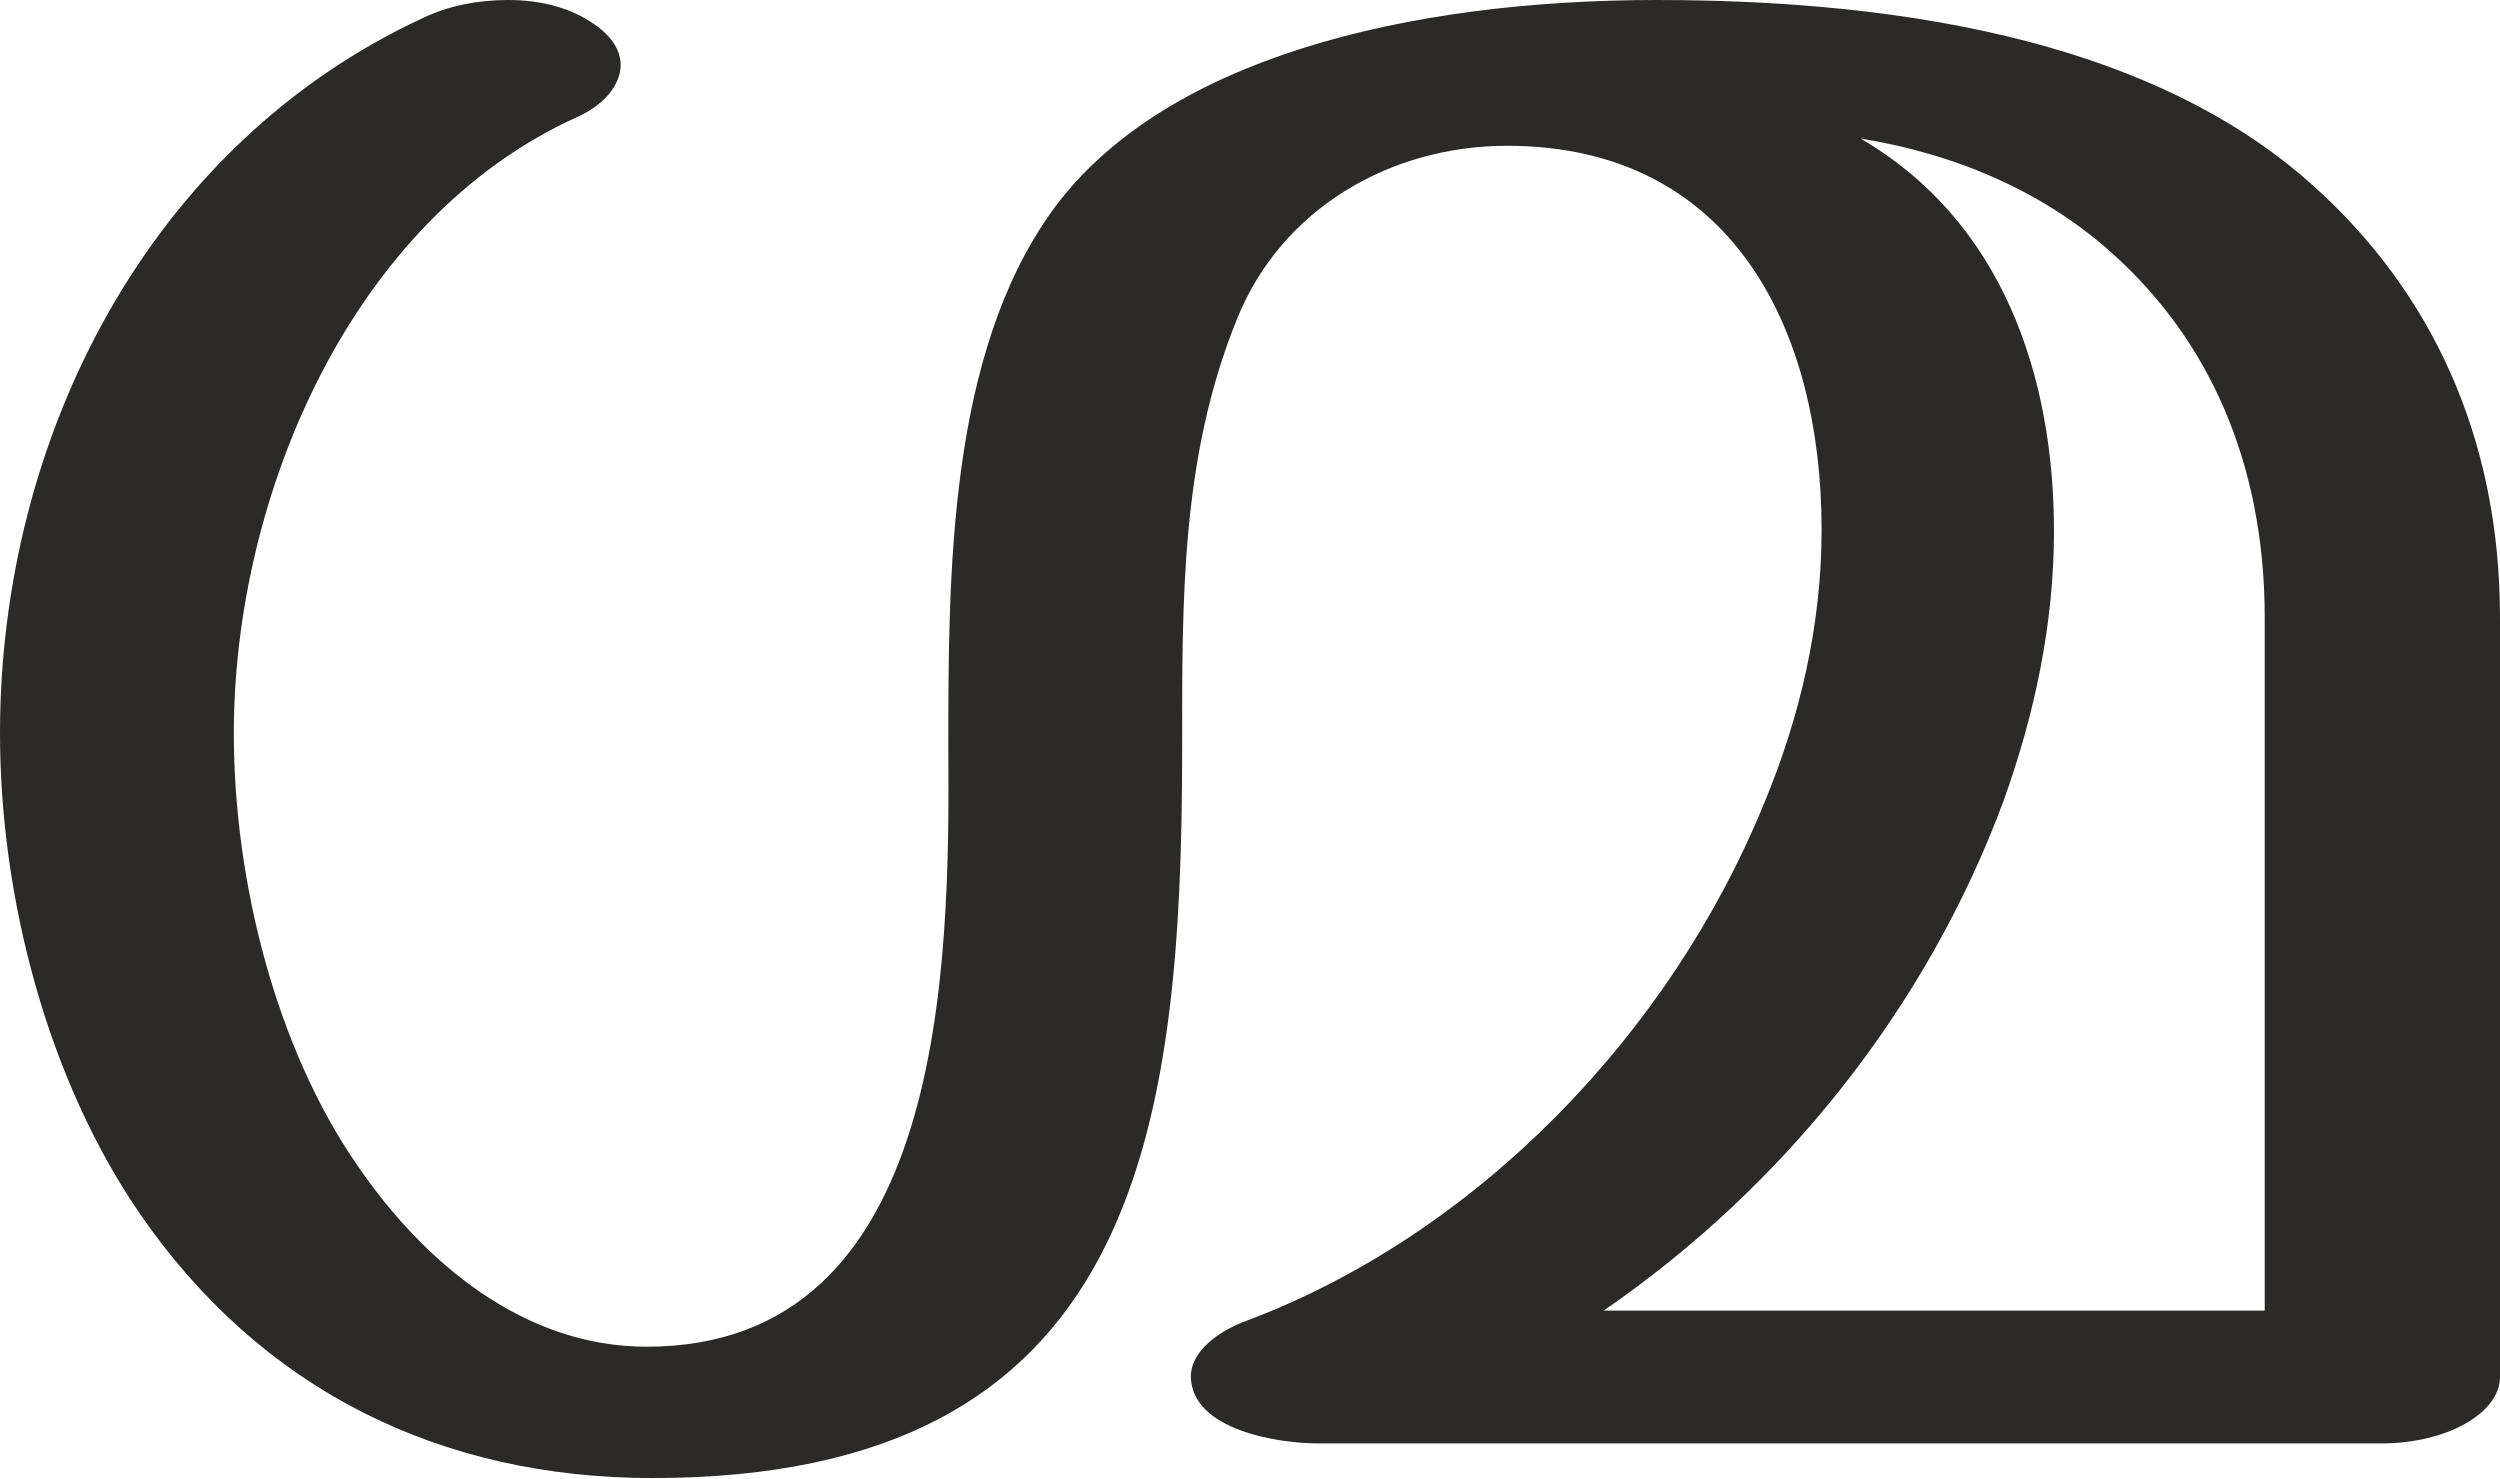
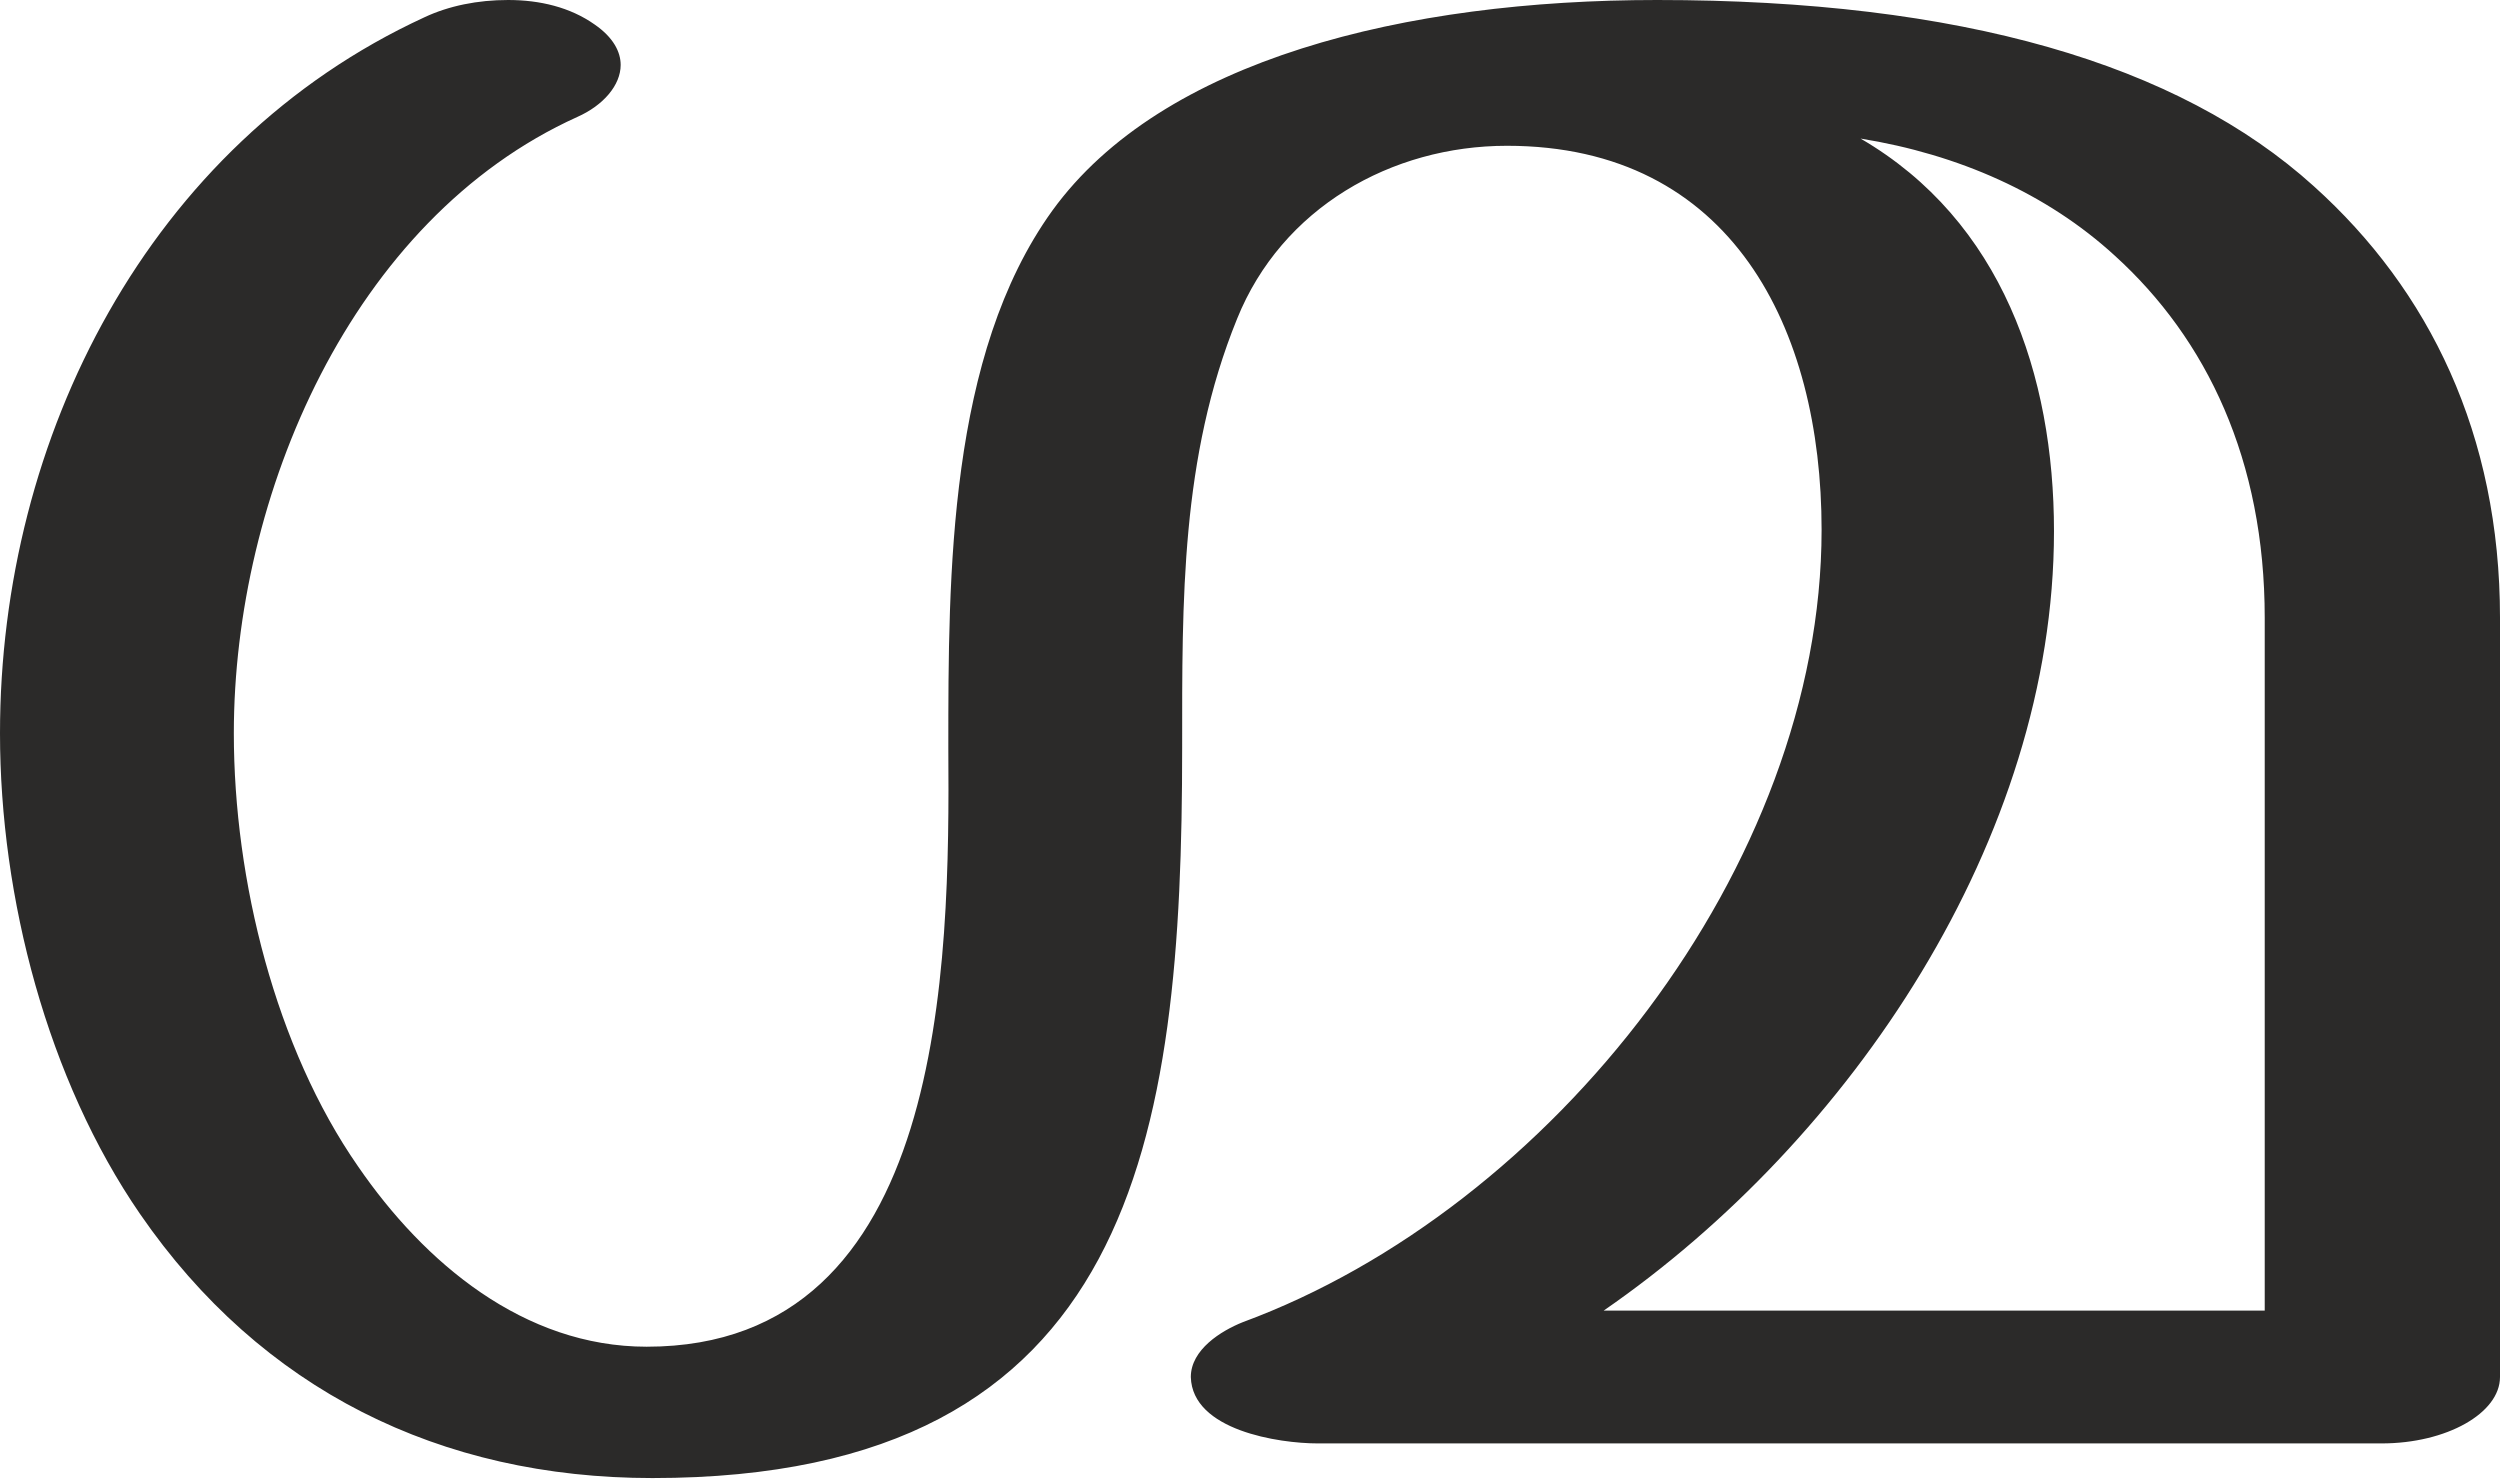
<svg xmlns="http://www.w3.org/2000/svg" xml:space="preserve" width="1732px" height="1024px" version="1.1" style="shape-rendering:geometricPrecision; text-rendering:geometricPrecision; image-rendering:optimizeQuality; fill-rule:evenodd; clip-rule:evenodd" viewBox="0 0 1732 1024">
  <defs>
    <style type="text/css">
   
    .fil0 {fill:#2B2A29;fill-rule:nonzero}
   
  </style>
  </defs>
  <g id="Layer_x0020_1">
-     <path class="fil0" d="M452 1024c335,0 367,-236 367,-506 0,-102 -1,-201 38,-297 31,-77 107,-120 187,-120 156,0 218,127 218,266 0,66 -15,130 -40,190 -65,159 -199,299 -361,359 -15,6 -36,19 -36,38 1,37 61,46 88,46l737 0c45,0 82,-21 82,-46l0 -526c0,-127 -49,-227 -129,-299 -94,-85 -245,-129 -455,-129 -174,0 -343,41 -419,146 -72,100 -72,252 -72,372 1,150 -1,415 -209,415 -85,0 -154,-58 -200,-125 -57,-82 -86,-198 -86,-300 0,-164 81,-356 238,-427 18,-8 30,-22 30,-36 0,-9 -5,-19 -18,-28 -17,-12 -38,-17 -60,-17 -21,0 -41,4 -58,12 -191,88 -294,291 -294,496 0,114 33,240 97,333 84,122 208,183 355,183zm1117 -116l-458 0c125,-86 224,-210 277,-353 22,-61 35,-124 35,-187 0,-108 -36,-215 -134,-272 68,11 129,38 176,81 64,58 104,142 104,251l0 480z" />
+     <path class="fil0" d="M452 1024c335,0 367,-236 367,-506 0,-102 -1,-201 38,-297 31,-77 107,-120 187,-120 156,0 218,127 218,266 0,233 -187,470 -401,549 -15,6 -36,19 -36,38 1,37 61,46 88,46l737 0c45,0 82,-21 82,-46l0 -526c0,-127 -49,-227 -129,-299 -94,-85 -245,-129 -455,-129 -174,0 -343,41 -419,146 -72,100 -72,252 -72,372 1,150 -1,415 -209,415 -85,0 -154,-58 -200,-125 -57,-82 -86,-198 -86,-300 0,-164 81,-356 238,-427 18,-8 30,-22 30,-36 0,-9 -5,-19 -18,-28 -17,-12 -38,-17 -60,-17 -21,0 -41,4 -58,12 -191,88 -294,291 -294,496 0,114 33,240 97,333 84,122 208,183 355,183zm1117 -116l-458 0c171,-118 312,-327 312,-540 0,-108 -36,-215 -134,-272 68,11 129,38 176,81 64,58 104,142 104,251l0 480z" />
  </g>
</svg>
